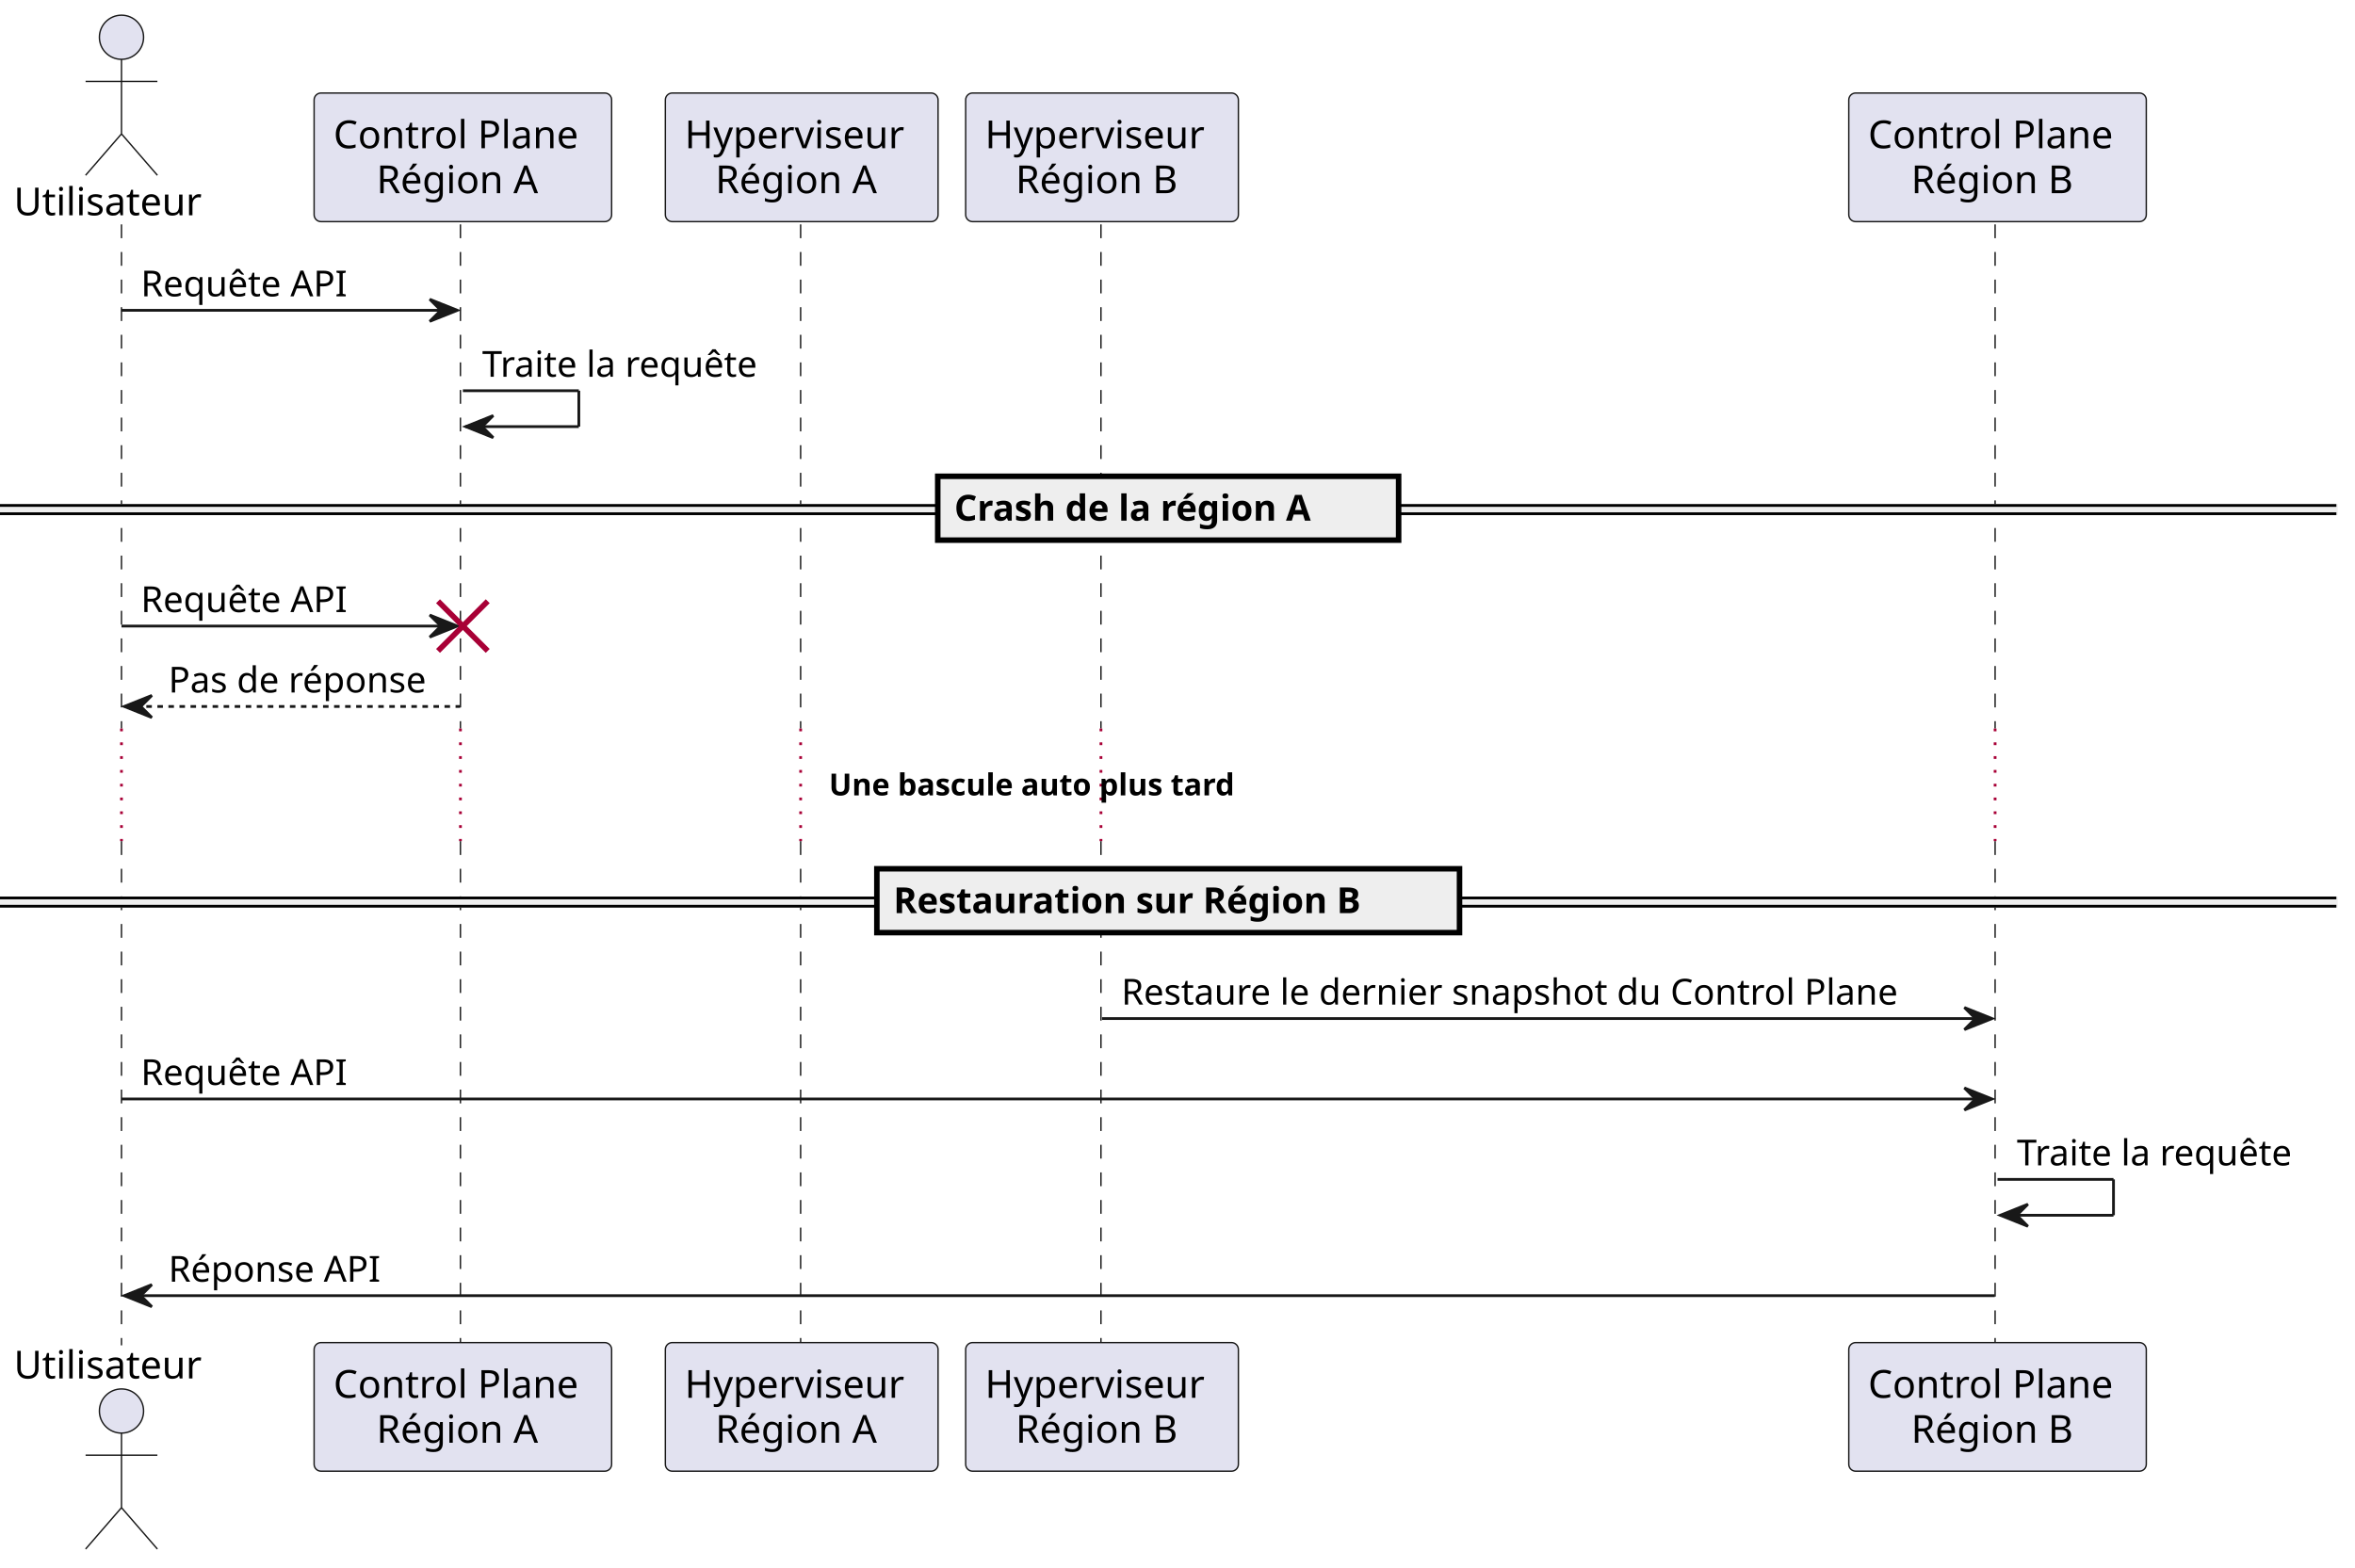
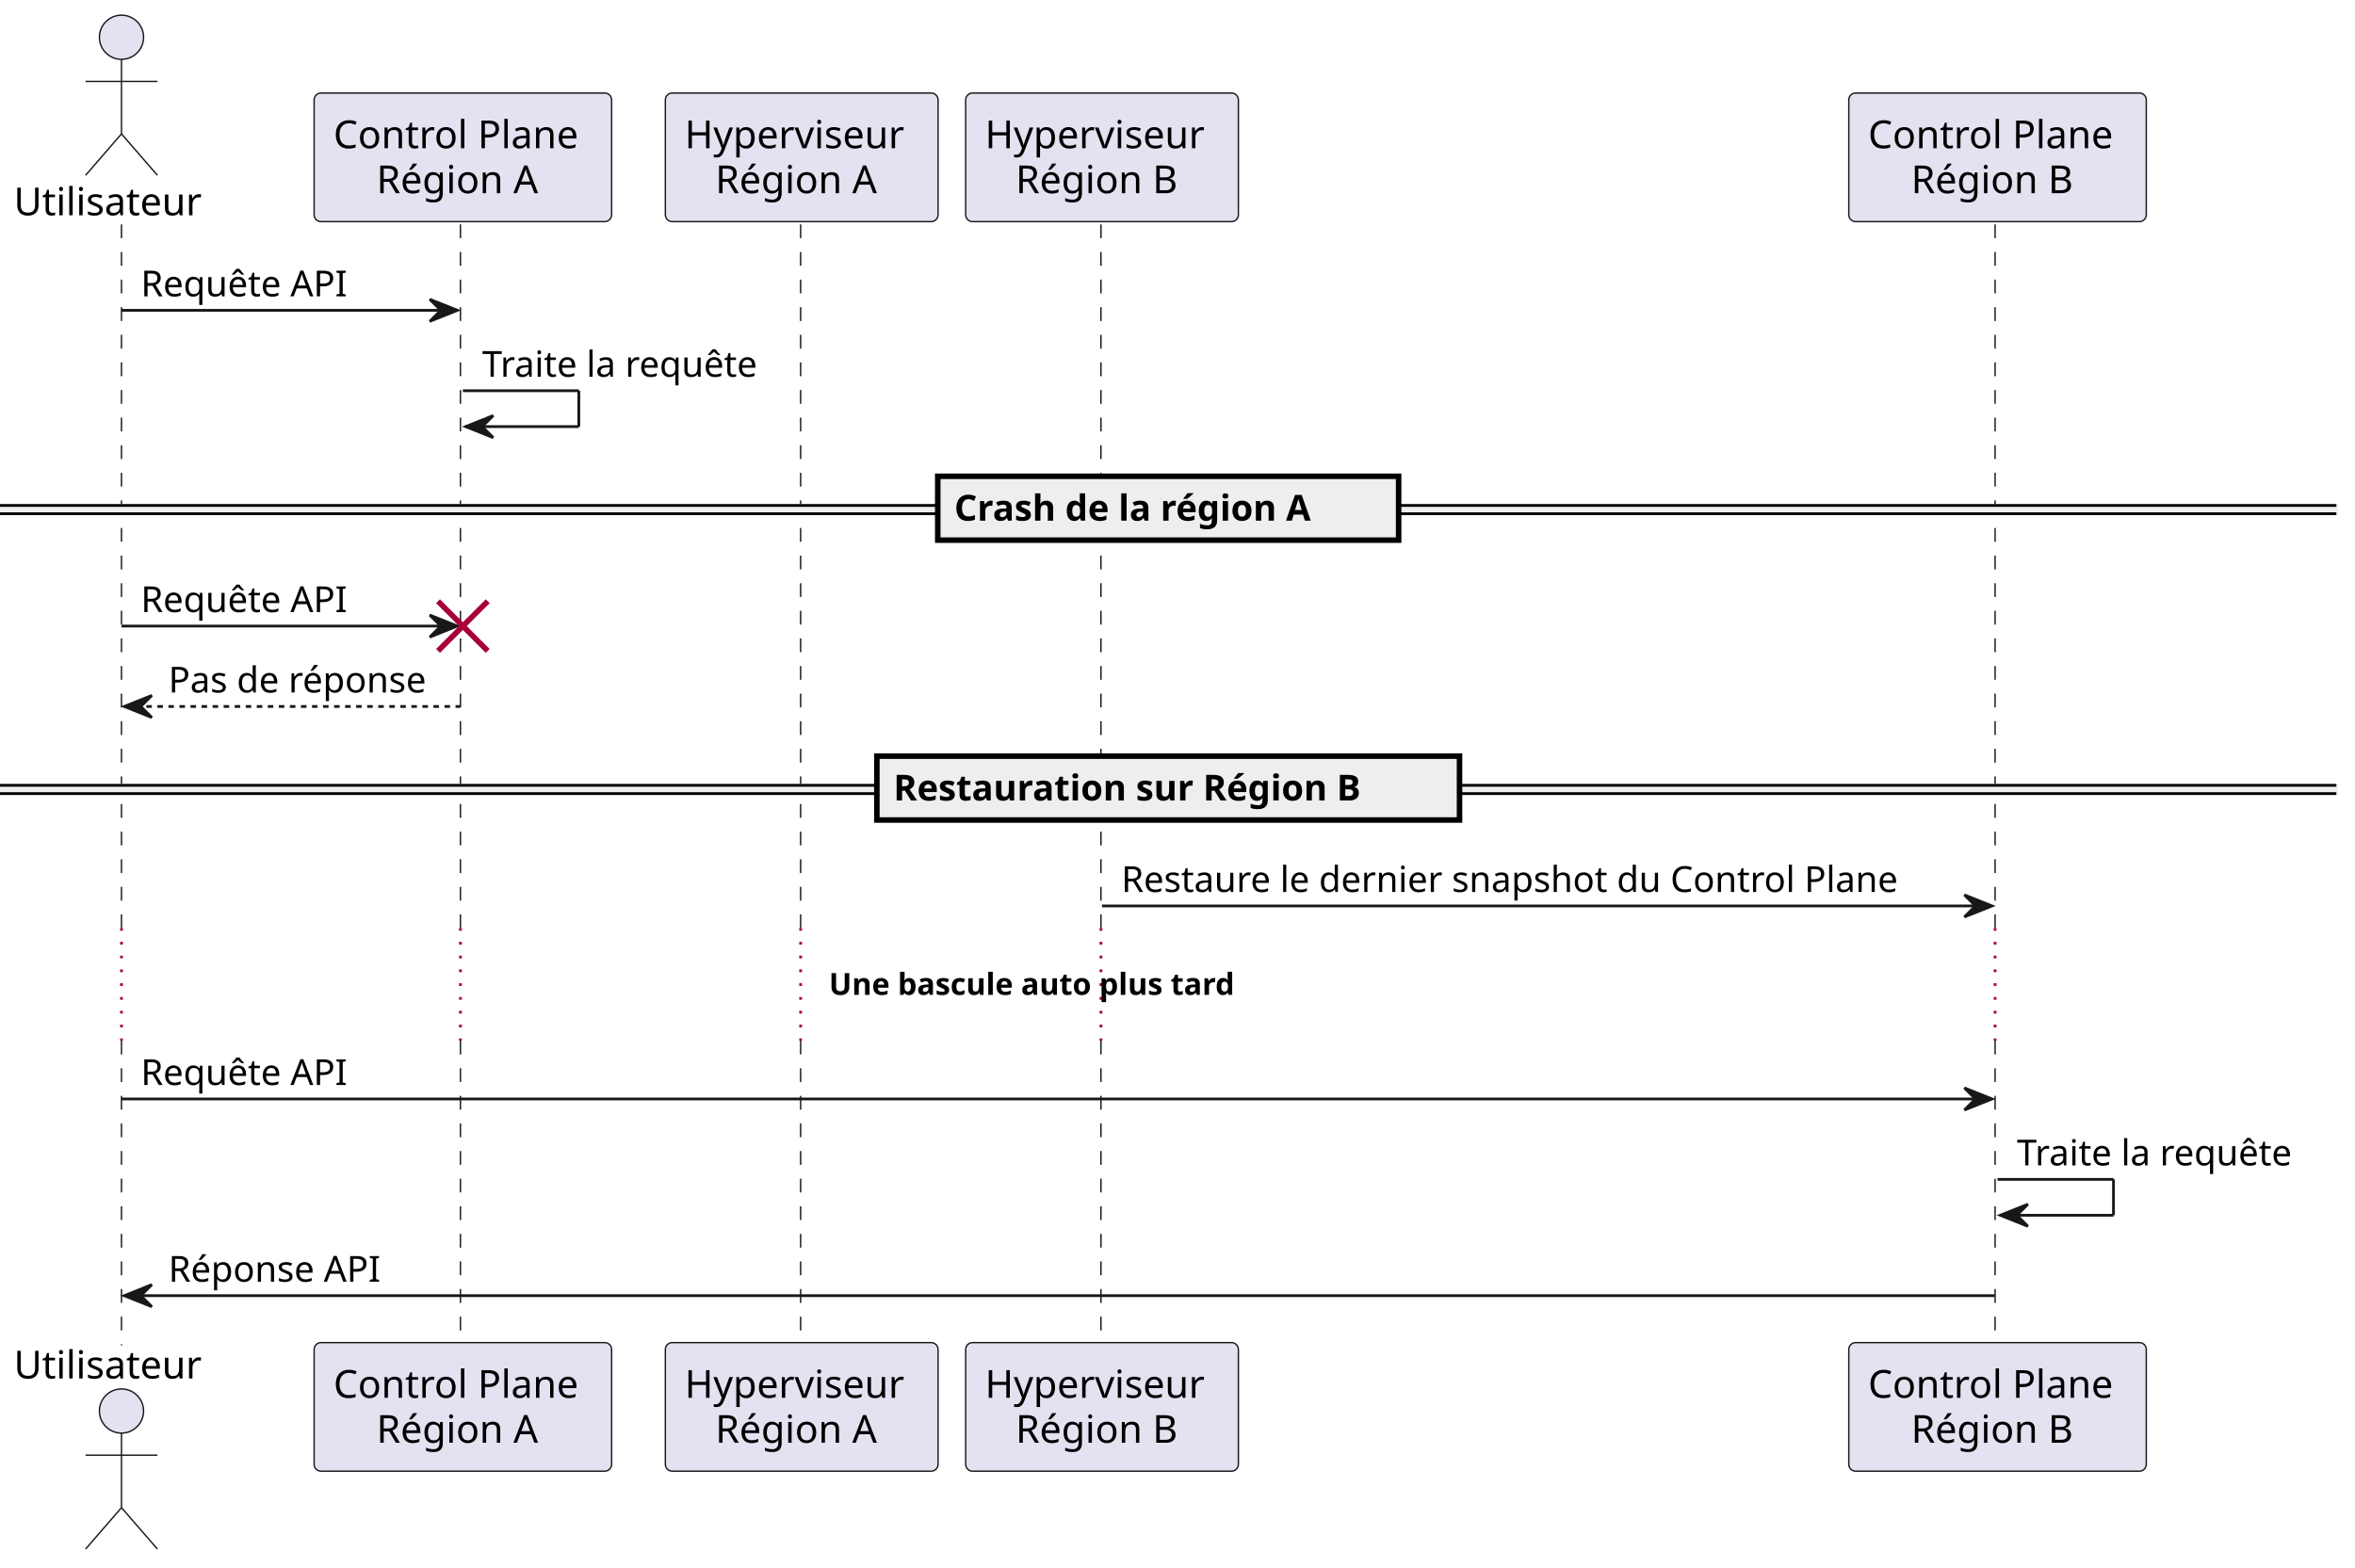
<svg xmlns="http://www.w3.org/2000/svg" contentStyleType="text/css" height="568px" preserveAspectRatio="none" style="width:853px;height:568px;background:#FFFFFF;" version="1.1" viewBox="0 0 853 568" width="853px" zoomAndPan="magnify">
  <defs />
  <g>
-     <line style="stroke:#181818;stroke-width:0.5;stroke-dasharray:5.0,5.0;" x1="44" x2="44" y1="81.297" y2="263.961" />
-     <line style="stroke:#A80036;stroke-width:1;stroke-dasharray:1.0,4.0;" x1="44" x2="44" y1="263.961" y2="304.766" />
-     <line style="stroke:#181818;stroke-width:0.5;stroke-dasharray:5.0,5.0;" x1="44" x2="44" y1="304.766" y2="487.43" />
-     <line style="stroke:#181818;stroke-width:0.5;stroke-dasharray:5.0,5.0;" x1="166.776" x2="166.776" y1="81.297" y2="263.961" />
-     <line style="stroke:#A80036;stroke-width:1;stroke-dasharray:1.0,4.0;" x1="166.776" x2="166.776" y1="263.961" y2="304.766" />
-     <line style="stroke:#181818;stroke-width:0.5;stroke-dasharray:5.0,5.0;" x1="166.776" x2="166.776" y1="304.766" y2="487.43" />
-     <line style="stroke:#181818;stroke-width:0.5;stroke-dasharray:5.0,5.0;" x1="289.996" x2="289.996" y1="81.297" y2="263.961" />
-     <line style="stroke:#A80036;stroke-width:1;stroke-dasharray:1.0,4.0;" x1="289.996" x2="289.996" y1="263.961" y2="304.766" />
-     <line style="stroke:#181818;stroke-width:0.5;stroke-dasharray:5.0,5.0;" x1="289.996" x2="289.996" y1="304.766" y2="487.43" />
-     <line style="stroke:#181818;stroke-width:0.5;stroke-dasharray:5.0,5.0;" x1="398.775" x2="398.775" y1="81.297" y2="263.961" />
-     <line style="stroke:#A80036;stroke-width:1;stroke-dasharray:1.0,4.0;" x1="398.775" x2="398.775" y1="263.961" y2="304.766" />
-     <line style="stroke:#181818;stroke-width:0.5;stroke-dasharray:5.0,5.0;" x1="398.775" x2="398.775" y1="304.766" y2="487.43" />
-     <line style="stroke:#181818;stroke-width:0.5;stroke-dasharray:5.0,5.0;" x1="722.643" x2="722.643" y1="81.297" y2="263.961" />
-     <line style="stroke:#A80036;stroke-width:1;stroke-dasharray:1.0,4.0;" x1="722.643" x2="722.643" y1="263.961" y2="304.766" />
-     <line style="stroke:#181818;stroke-width:0.5;stroke-dasharray:5.0,5.0;" x1="722.643" x2="722.643" y1="304.766" y2="487.43" />
+     <line style="stroke:#181818;stroke-width:0.5;stroke-dasharray:5.0,5.0;" x1="44" x2="44" y1="81.297" y2="336.227" />
+     <line style="stroke:#A80036;stroke-width:1;stroke-dasharray:1.0,4.0;" x1="44" x2="44" y1="336.227" y2="377.031" />
+     <line style="stroke:#181818;stroke-width:0.5;stroke-dasharray:5.0,5.0;" x1="44" x2="44" y1="377.031" y2="487.43" />
+     <line style="stroke:#181818;stroke-width:0.5;stroke-dasharray:5.0,5.0;" x1="166.776" x2="166.776" y1="81.297" y2="336.227" />
+     <line style="stroke:#A80036;stroke-width:1;stroke-dasharray:1.0,4.0;" x1="166.776" x2="166.776" y1="336.227" y2="377.031" />
+     <line style="stroke:#181818;stroke-width:0.5;stroke-dasharray:5.0,5.0;" x1="166.776" x2="166.776" y1="377.031" y2="487.43" />
+     <line style="stroke:#181818;stroke-width:0.5;stroke-dasharray:5.0,5.0;" x1="289.996" x2="289.996" y1="81.297" y2="336.227" />
+     <line style="stroke:#A80036;stroke-width:1;stroke-dasharray:1.0,4.0;" x1="289.996" x2="289.996" y1="336.227" y2="377.031" />
+     <line style="stroke:#181818;stroke-width:0.5;stroke-dasharray:5.0,5.0;" x1="289.996" x2="289.996" y1="377.031" y2="487.43" />
+     <line style="stroke:#181818;stroke-width:0.5;stroke-dasharray:5.0,5.0;" x1="398.775" x2="398.775" y1="81.297" y2="336.227" />
+     <line style="stroke:#A80036;stroke-width:1;stroke-dasharray:1.0,4.0;" x1="398.775" x2="398.775" y1="336.227" y2="377.031" />
+     <line style="stroke:#181818;stroke-width:0.5;stroke-dasharray:5.0,5.0;" x1="398.775" x2="398.775" y1="377.031" y2="487.43" />
+     <line style="stroke:#181818;stroke-width:0.5;stroke-dasharray:5.0,5.0;" x1="722.643" x2="722.643" y1="81.297" y2="336.227" />
+     <line style="stroke:#A80036;stroke-width:1;stroke-dasharray:1.0,4.0;" x1="722.643" x2="722.643" y1="336.227" y2="377.031" />
+     <line style="stroke:#181818;stroke-width:0.5;stroke-dasharray:5.0,5.0;" x1="722.643" x2="722.643" y1="377.031" y2="487.43" />
    <text fill="#000000" font-family="sans-serif" font-size="14" lengthAdjust="spacing" textLength="72.01" x="5" y="77.995">Utilisateur</text>
    <ellipse cx="44.005" cy="13.5" fill="#E2E2F0" rx="8" ry="8" style="stroke:#181818;stroke-width:0.5;" />
    <path d="M44.005,21.5 L44.005,48.5 M31.005,29.5 L57.005,29.5 M44.005,48.5 L31.005,63.5 M44.005,48.5 L57.005,63.5 " fill="none" style="stroke:#181818;stroke-width:0.5;" />
    <text fill="#000000" font-family="sans-serif" font-size="14" lengthAdjust="spacing" textLength="72.01" x="5" y="499.425">Utilisateur</text>
    <ellipse cx="44.005" cy="511.227" fill="#E2E2F0" rx="8" ry="8" style="stroke:#181818;stroke-width:0.5;" />
    <path d="M44.005,519.227 L44.005,546.227 M31.005,527.227 L57.005,527.227 M44.005,546.227 L31.005,561.227 M44.005,546.227 L57.005,561.227 " fill="none" style="stroke:#181818;stroke-width:0.5;" />
    <rect fill="#E2E2F0" height="46.594" rx="2.5" ry="2.5" style="stroke:#181818;stroke-width:0.5;" width="107.762" x="113.776" y="33.703" />
    <text fill="#000000" font-family="sans-serif" font-size="14" lengthAdjust="spacing" textLength="93.762" x="120.776" y="53.698">Control Plane</text>
    <text fill="#000000" font-family="sans-serif" font-size="14" lengthAdjust="spacing" textLength="62.583" x="136.365" y="69.995">Région A</text>
    <rect fill="#E2E2F0" height="46.594" rx="2.5" ry="2.5" style="stroke:#181818;stroke-width:0.5;" width="107.762" x="113.776" y="486.43" />
    <text fill="#000000" font-family="sans-serif" font-size="14" lengthAdjust="spacing" textLength="93.762" x="120.776" y="506.425">Control Plane</text>
    <text fill="#000000" font-family="sans-serif" font-size="14" lengthAdjust="spacing" textLength="62.583" x="136.365" y="522.722">Région A</text>
    <rect fill="#E2E2F0" height="46.594" rx="2.5" ry="2.5" style="stroke:#181818;stroke-width:0.5;" width="98.779" x="240.996" y="33.703" />
    <text fill="#000000" font-family="sans-serif" font-size="14" lengthAdjust="spacing" textLength="84.779" x="247.996" y="53.698">Hyperviseur</text>
    <text fill="#000000" font-family="sans-serif" font-size="14" lengthAdjust="spacing" textLength="62.583" x="259.094" y="69.995">Région A</text>
    <rect fill="#E2E2F0" height="46.594" rx="2.5" ry="2.5" style="stroke:#181818;stroke-width:0.5;" width="98.779" x="240.996" y="486.43" />
    <text fill="#000000" font-family="sans-serif" font-size="14" lengthAdjust="spacing" textLength="84.779" x="247.996" y="506.425">Hyperviseur</text>
    <text fill="#000000" font-family="sans-serif" font-size="14" lengthAdjust="spacing" textLength="62.583" x="259.094" y="522.722">Région A</text>
    <rect fill="#E2E2F0" height="46.594" rx="2.5" ry="2.5" style="stroke:#181818;stroke-width:0.5;" width="98.779" x="349.775" y="33.703" />
    <text fill="#000000" font-family="sans-serif" font-size="14" lengthAdjust="spacing" textLength="84.779" x="356.775" y="53.698">Hyperviseur</text>
    <text fill="#000000" font-family="sans-serif" font-size="14" lengthAdjust="spacing" textLength="62.61" x="367.86" y="69.995">Région B</text>
    <rect fill="#E2E2F0" height="46.594" rx="2.5" ry="2.5" style="stroke:#181818;stroke-width:0.5;" width="98.779" x="349.775" y="486.43" />
    <text fill="#000000" font-family="sans-serif" font-size="14" lengthAdjust="spacing" textLength="84.779" x="356.775" y="506.425">Hyperviseur</text>
    <text fill="#000000" font-family="sans-serif" font-size="14" lengthAdjust="spacing" textLength="62.61" x="367.86" y="522.722">Région B</text>
    <rect fill="#E2E2F0" height="46.594" rx="2.5" ry="2.5" style="stroke:#181818;stroke-width:0.5;" width="107.762" x="669.643" y="33.703" />
    <text fill="#000000" font-family="sans-serif" font-size="14" lengthAdjust="spacing" textLength="93.762" x="676.643" y="53.698">Control Plane</text>
    <text fill="#000000" font-family="sans-serif" font-size="14" lengthAdjust="spacing" textLength="62.61" x="692.218" y="69.995">Région B</text>
    <rect fill="#E2E2F0" height="46.594" rx="2.5" ry="2.5" style="stroke:#181818;stroke-width:0.5;" width="107.762" x="669.643" y="486.43" />
    <text fill="#000000" font-family="sans-serif" font-size="14" lengthAdjust="spacing" textLength="93.762" x="676.643" y="506.425">Control Plane</text>
    <text fill="#000000" font-family="sans-serif" font-size="14" lengthAdjust="spacing" textLength="62.61" x="692.218" y="522.722">Région B</text>
    <polygon fill="#181818" points="155.657,108.43,165.657,112.43,155.657,116.43,159.657,112.43" style="stroke:#181818;stroke-width:1;" />
    <line style="stroke:#181818;stroke-width:1;" x1="44.005" x2="161.657" y1="112.43" y2="112.43" />
    <text fill="#000000" font-family="sans-serif" font-size="13" lengthAdjust="spacing" textLength="79.314" x="51.005" y="107.364">Requête API</text>
    <line style="stroke:#181818;stroke-width:1;" x1="167.657" x2="209.657" y1="141.562" y2="141.562" />
    <line style="stroke:#181818;stroke-width:1;" x1="209.657" x2="209.657" y1="141.562" y2="154.562" />
    <line style="stroke:#181818;stroke-width:1;" x1="168.657" x2="209.657" y1="154.562" y2="154.562" />
    <polygon fill="#181818" points="178.657,150.562,168.657,154.562,178.657,158.562,174.657,154.562" style="stroke:#181818;stroke-width:1;" />
    <text fill="#000000" font-family="sans-serif" font-size="13" lengthAdjust="spacing" textLength="108.729" x="174.657" y="136.497">Traite la requête</text>
    <rect fill="#EEEEEE" height="3" style="stroke:#EEEEEE;stroke-width:1;" width="846.252" x="0" y="183.129" />
    <line style="stroke:#000000;stroke-width:1;" x1="0" x2="846.252" y1="183.129" y2="183.129" />
    <line style="stroke:#000000;stroke-width:1;" x1="0" x2="846.252" y1="186.129" y2="186.129" />
    <rect fill="#EEEEEE" height="23.133" style="stroke:#000000;stroke-width:2;" width="166.934" x="339.659" y="172.562" />
    <text fill="#000000" font-family="sans-serif" font-size="13" font-weight="bold" lengthAdjust="spacing" textLength="148.408" x="345.659" y="188.629">Crash de la région A</text>
    <polygon fill="#181818" points="155.657,222.828,165.657,226.828,155.657,230.828,159.657,226.828" style="stroke:#181818;stroke-width:1;" />
    <line style="stroke:#181818;stroke-width:1;" x1="44.005" x2="161.657" y1="226.828" y2="226.828" />
    <text fill="#000000" font-family="sans-serif" font-size="13" lengthAdjust="spacing" textLength="79.314" x="51.005" y="221.762">Requête API</text>
    <line style="stroke:#A80036;stroke-width:2;" x1="158.657" x2="176.657" y1="217.828" y2="235.828" />
    <line style="stroke:#A80036;stroke-width:2;" x1="158.657" x2="176.657" y1="235.828" y2="217.828" />
    <polygon fill="#181818" points="55.005,251.961,45.005,255.961,55.005,259.961,51.005,255.961" style="stroke:#181818;stroke-width:1;" />
    <line style="stroke:#181818;stroke-width:1;stroke-dasharray:2.0,2.0;" x1="49.005" x2="166.657" y1="255.961" y2="255.961" />
    <text fill="#000000" font-family="sans-serif" font-size="13" lengthAdjust="spacing" textLength="99.652" x="61.005" y="250.895">Pas de réponse</text>
-     <text fill="#000000" font-family="sans-serif" font-size="11" font-weight="bold" lengthAdjust="spacing" textLength="167.041" x="300.244" y="288.171">Une bascule auto plus tard</text>
-     <rect fill="#EEEEEE" height="3" style="stroke:#EEEEEE;stroke-width:1;" width="846.252" x="0" y="325.332" />
-     <line style="stroke:#000000;stroke-width:1;" x1="0" x2="846.252" y1="325.332" y2="325.332" />
-     <line style="stroke:#000000;stroke-width:1;" x1="0" x2="846.252" y1="328.332" y2="328.332" />
-     <rect fill="#EEEEEE" height="23.133" style="stroke:#000000;stroke-width:2;" width="211.038" x="317.607" y="314.766" />
-     <text fill="#000000" font-family="sans-serif" font-size="13" font-weight="bold" lengthAdjust="spacing" textLength="192.512" x="323.607" y="330.832">Restauration sur Région B</text>
-     <polygon fill="#181818" points="711.523,365.031,721.523,369.031,711.523,373.031,715.523,369.031" style="stroke:#181818;stroke-width:1;" />
-     <line style="stroke:#181818;stroke-width:1;" x1="399.165" x2="717.523" y1="369.031" y2="369.031" />
-     <text fill="#000000" font-family="sans-serif" font-size="13" lengthAdjust="spacing" textLength="300.358" x="406.165" y="363.965">Restaure le dernier snapshot du Control Plane</text>
+     <rect fill="#EEEEEE" height="3" style="stroke:#EEEEEE;stroke-width:1;" width="846.252" x="0" y="284.527" />
+     <line style="stroke:#000000;stroke-width:1;" x1="0" x2="846.252" y1="284.527" y2="284.527" />
+     <line style="stroke:#000000;stroke-width:1;" x1="0" x2="846.252" y1="287.527" y2="287.527" />
+     <rect fill="#EEEEEE" height="23.133" style="stroke:#000000;stroke-width:2;" width="211.038" x="317.607" y="273.961" />
+     <text fill="#000000" font-family="sans-serif" font-size="13" font-weight="bold" lengthAdjust="spacing" textLength="192.512" x="323.607" y="290.028">Restauration sur Région B</text>
+     <polygon fill="#181818" points="711.523,324.227,721.523,328.227,711.523,332.227,715.523,328.227" style="stroke:#181818;stroke-width:1;" />
+     <line style="stroke:#181818;stroke-width:1;" x1="399.165" x2="717.523" y1="328.227" y2="328.227" />
+     <text fill="#000000" font-family="sans-serif" font-size="13" lengthAdjust="spacing" textLength="300.358" x="406.165" y="323.161">Restaure le dernier snapshot du Control Plane</text>
+     <text fill="#000000" font-family="sans-serif" font-size="11" font-weight="bold" lengthAdjust="spacing" textLength="167.041" x="300.244" y="360.437">Une bascule auto plus tard</text>
    <polygon fill="#181818" points="711.523,394.164,721.523,398.164,711.523,402.164,715.523,398.164" style="stroke:#181818;stroke-width:1;" />
    <line style="stroke:#181818;stroke-width:1;" x1="44.005" x2="717.523" y1="398.164" y2="398.164" />
    <text fill="#000000" font-family="sans-serif" font-size="13" lengthAdjust="spacing" textLength="79.314" x="51.005" y="393.098">Requête API</text>
    <line style="stroke:#181818;stroke-width:1;" x1="723.523" x2="765.523" y1="427.297" y2="427.297" />
    <line style="stroke:#181818;stroke-width:1;" x1="765.523" x2="765.523" y1="427.297" y2="440.297" />
    <line style="stroke:#181818;stroke-width:1;" x1="724.523" x2="765.523" y1="440.297" y2="440.297" />
    <polygon fill="#181818" points="734.523,436.297,724.523,440.297,734.523,444.297,730.523,440.297" style="stroke:#181818;stroke-width:1;" />
    <text fill="#000000" font-family="sans-serif" font-size="13" lengthAdjust="spacing" textLength="108.729" x="730.523" y="422.231">Traite la requête</text>
    <polygon fill="#181818" points="55.005,465.43,45.005,469.43,55.005,473.43,51.005,469.43" style="stroke:#181818;stroke-width:1;" />
    <line style="stroke:#181818;stroke-width:1;" x1="49.005" x2="722.523" y1="469.43" y2="469.43" />
    <text fill="#000000" font-family="sans-serif" font-size="13" lengthAdjust="spacing" textLength="80.945" x="61.005" y="464.364">Réponse API</text>
  </g>
</svg>
